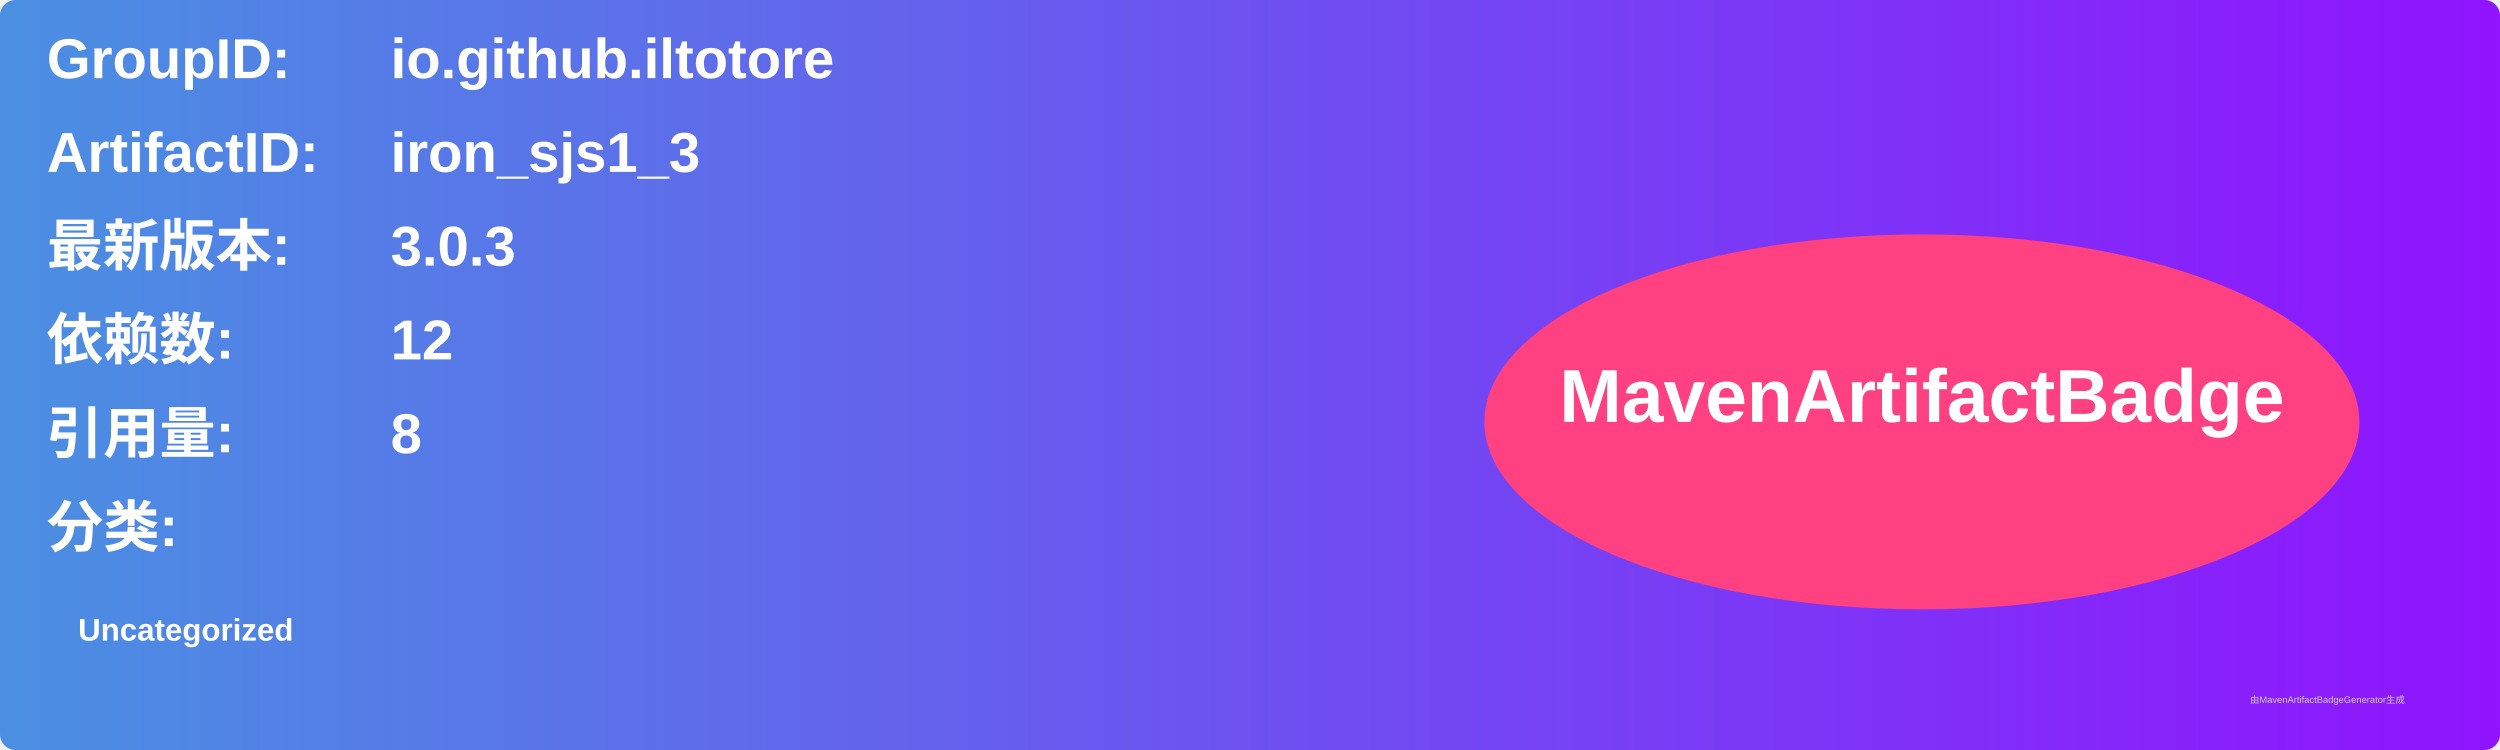
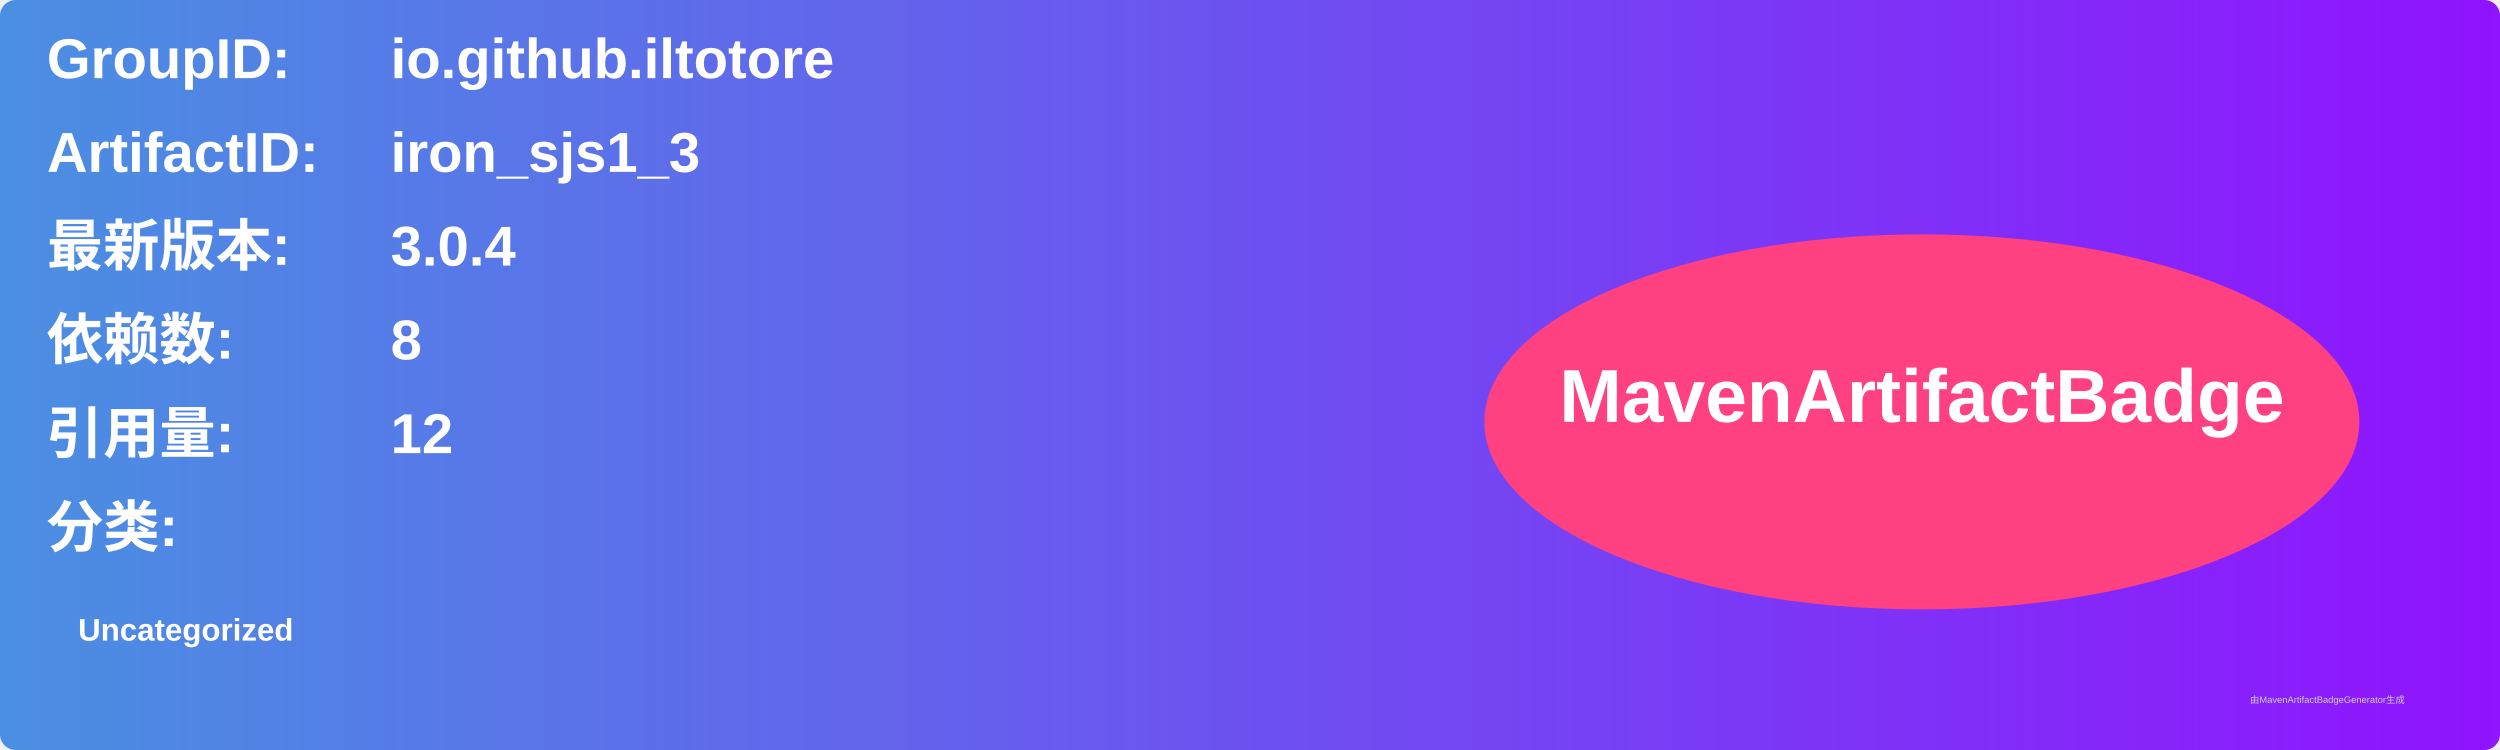
<svg xmlns="http://www.w3.org/2000/svg" width="800" height="240" viewBox="0 0 800 240">
  <linearGradient id="grad" x1="0%" y1="0%" x2="100%" y2="0%">
    <stop offset="0%" stop-color="#4a90e2" />
    <stop offset="100%" stop-color="#9013fe" />
  </linearGradient>
  <rect width="100%" height="100%" rx="5" ry="5" fill="url(#grad)" />
  <g transform="translate(15, 15)">
    <text x="0" y="10" font-family="Arial" font-size="18" fill="white" font-weight="bold" width="260">GroupID:</text>
    <text x="110" y="10" font-family="Arial" font-size="18" fill="white" font-weight="bold" width="460">io.github.iltotore</text>
    <text x="0" y="40" font-family="Arial" font-size="18" fill="white" font-weight="bold" width="260">ArtifactID:</text>
    <text x="110" y="40" font-family="Arial" font-size="18" fill="white" font-weight="bold" width="460">iron_sjs1_3</text>
    <text x="0" y="70" font-family="Arial" font-size="18" fill="white" font-weight="bold">最新版本:</text>
    <text x="110" y="70" font-family="Arial" font-size="18" fill="white" font-weight="bold">
-       <tspan font-weight="bold">3.0.3</tspan>
+       <tspan font-weight="bold">3.0.4</tspan>
    </text>
    <text x="0" y="100" font-family="Arial" font-size="18" fill="white" font-weight="bold">依赖数: </text>
    <text x="110" y="100" font-family="Arial" font-size="18" fill="white">
-       <tspan font-weight="bold">12</tspan>
+       <tspan font-weight="bold">8</tspan>
    </text>
    <text x="0" y="130" font-family="Arial" font-size="18" fill="white" font-weight="bold">引用量: </text>
    <text x="110" y="130" font-family="Arial" font-size="18" fill="white">
-       <tspan font-weight="bold">8</tspan>
+       <tspan font-weight="bold">12</tspan>
    </text>
    <text x="0" y="160" font-family="Arial" font-size="18" fill="white" font-weight="bold">分类:</text>
    <text x="10" y="190" font-family="Arial" font-size="10" fill="white">
      <tspan font-weight="bold">Uncategorized</tspan>
    </text>
    <ellipse cx="600" cy="120" rx="140" ry="60" fill="#ff4081" />
    <text x="600" y="120" text-anchor="middle" font-family="Arial" font-size="24" fill="white" font-weight="bold">MavenArtifactBadge</text>
  </g>
  <text x="720" y="225" font-family="Arial" font-size="3" fill="#d0d0d0">由MavenArtifactBadgeGenerator生成</text>
</svg>
